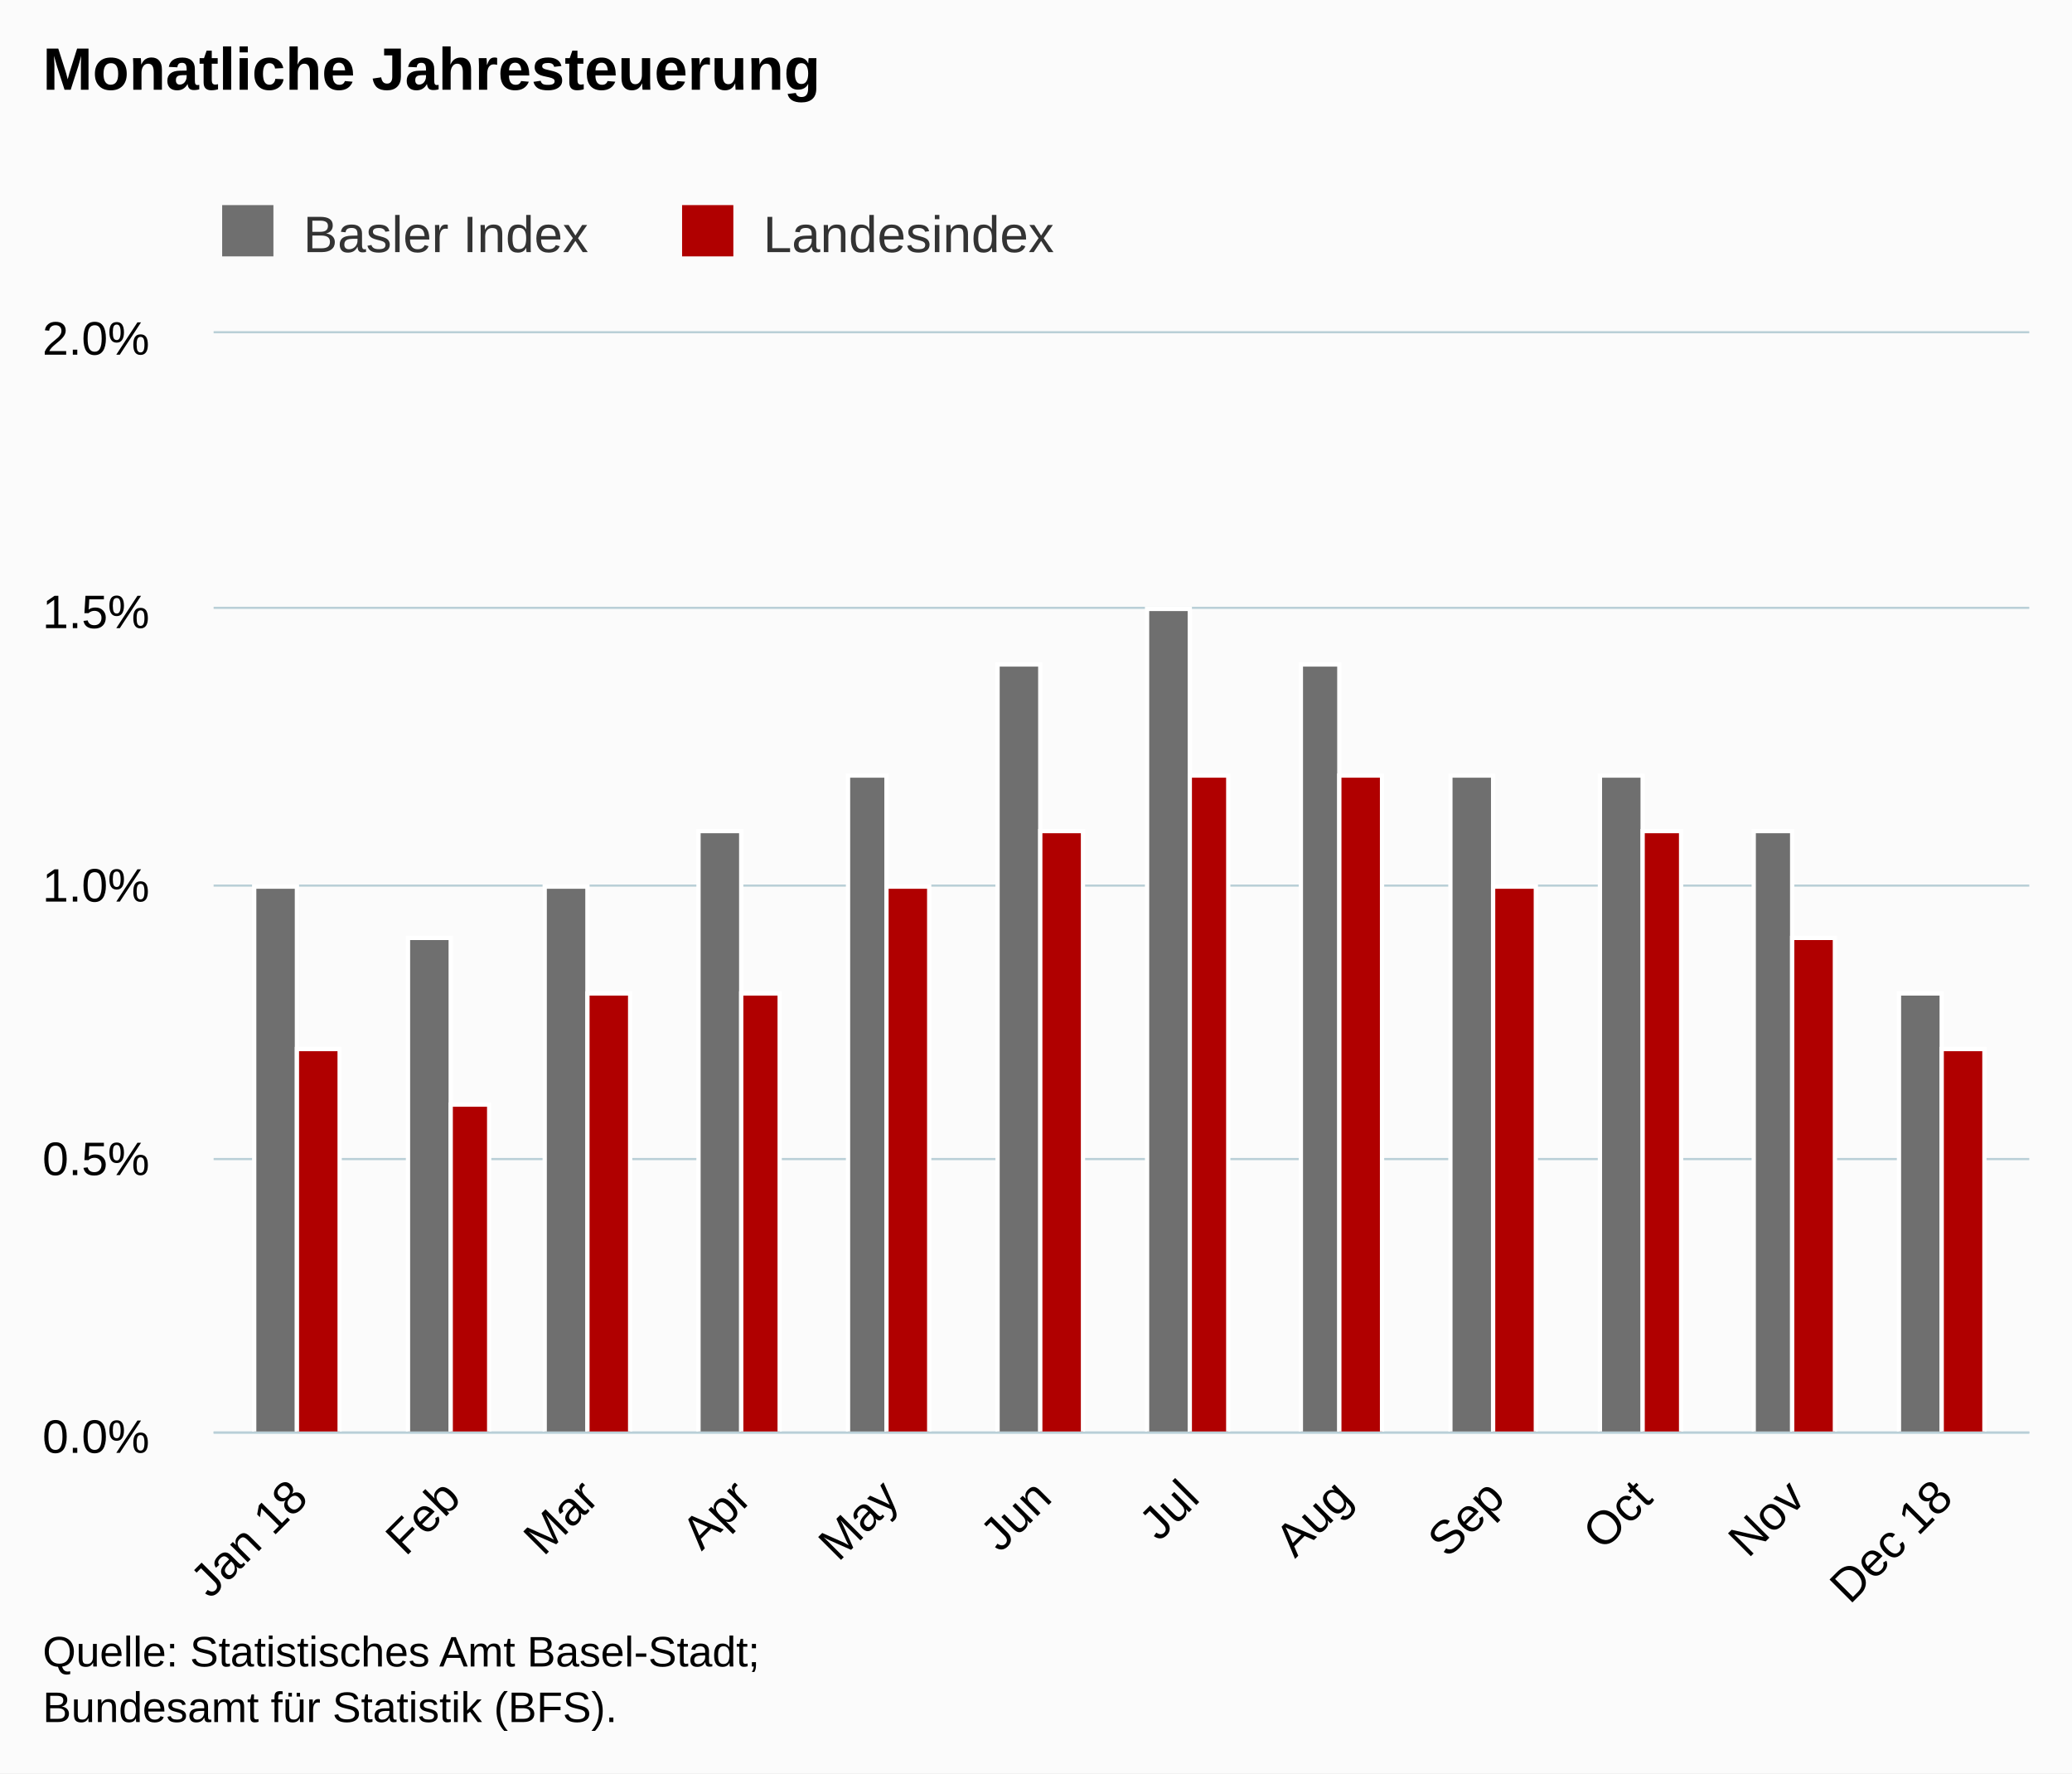
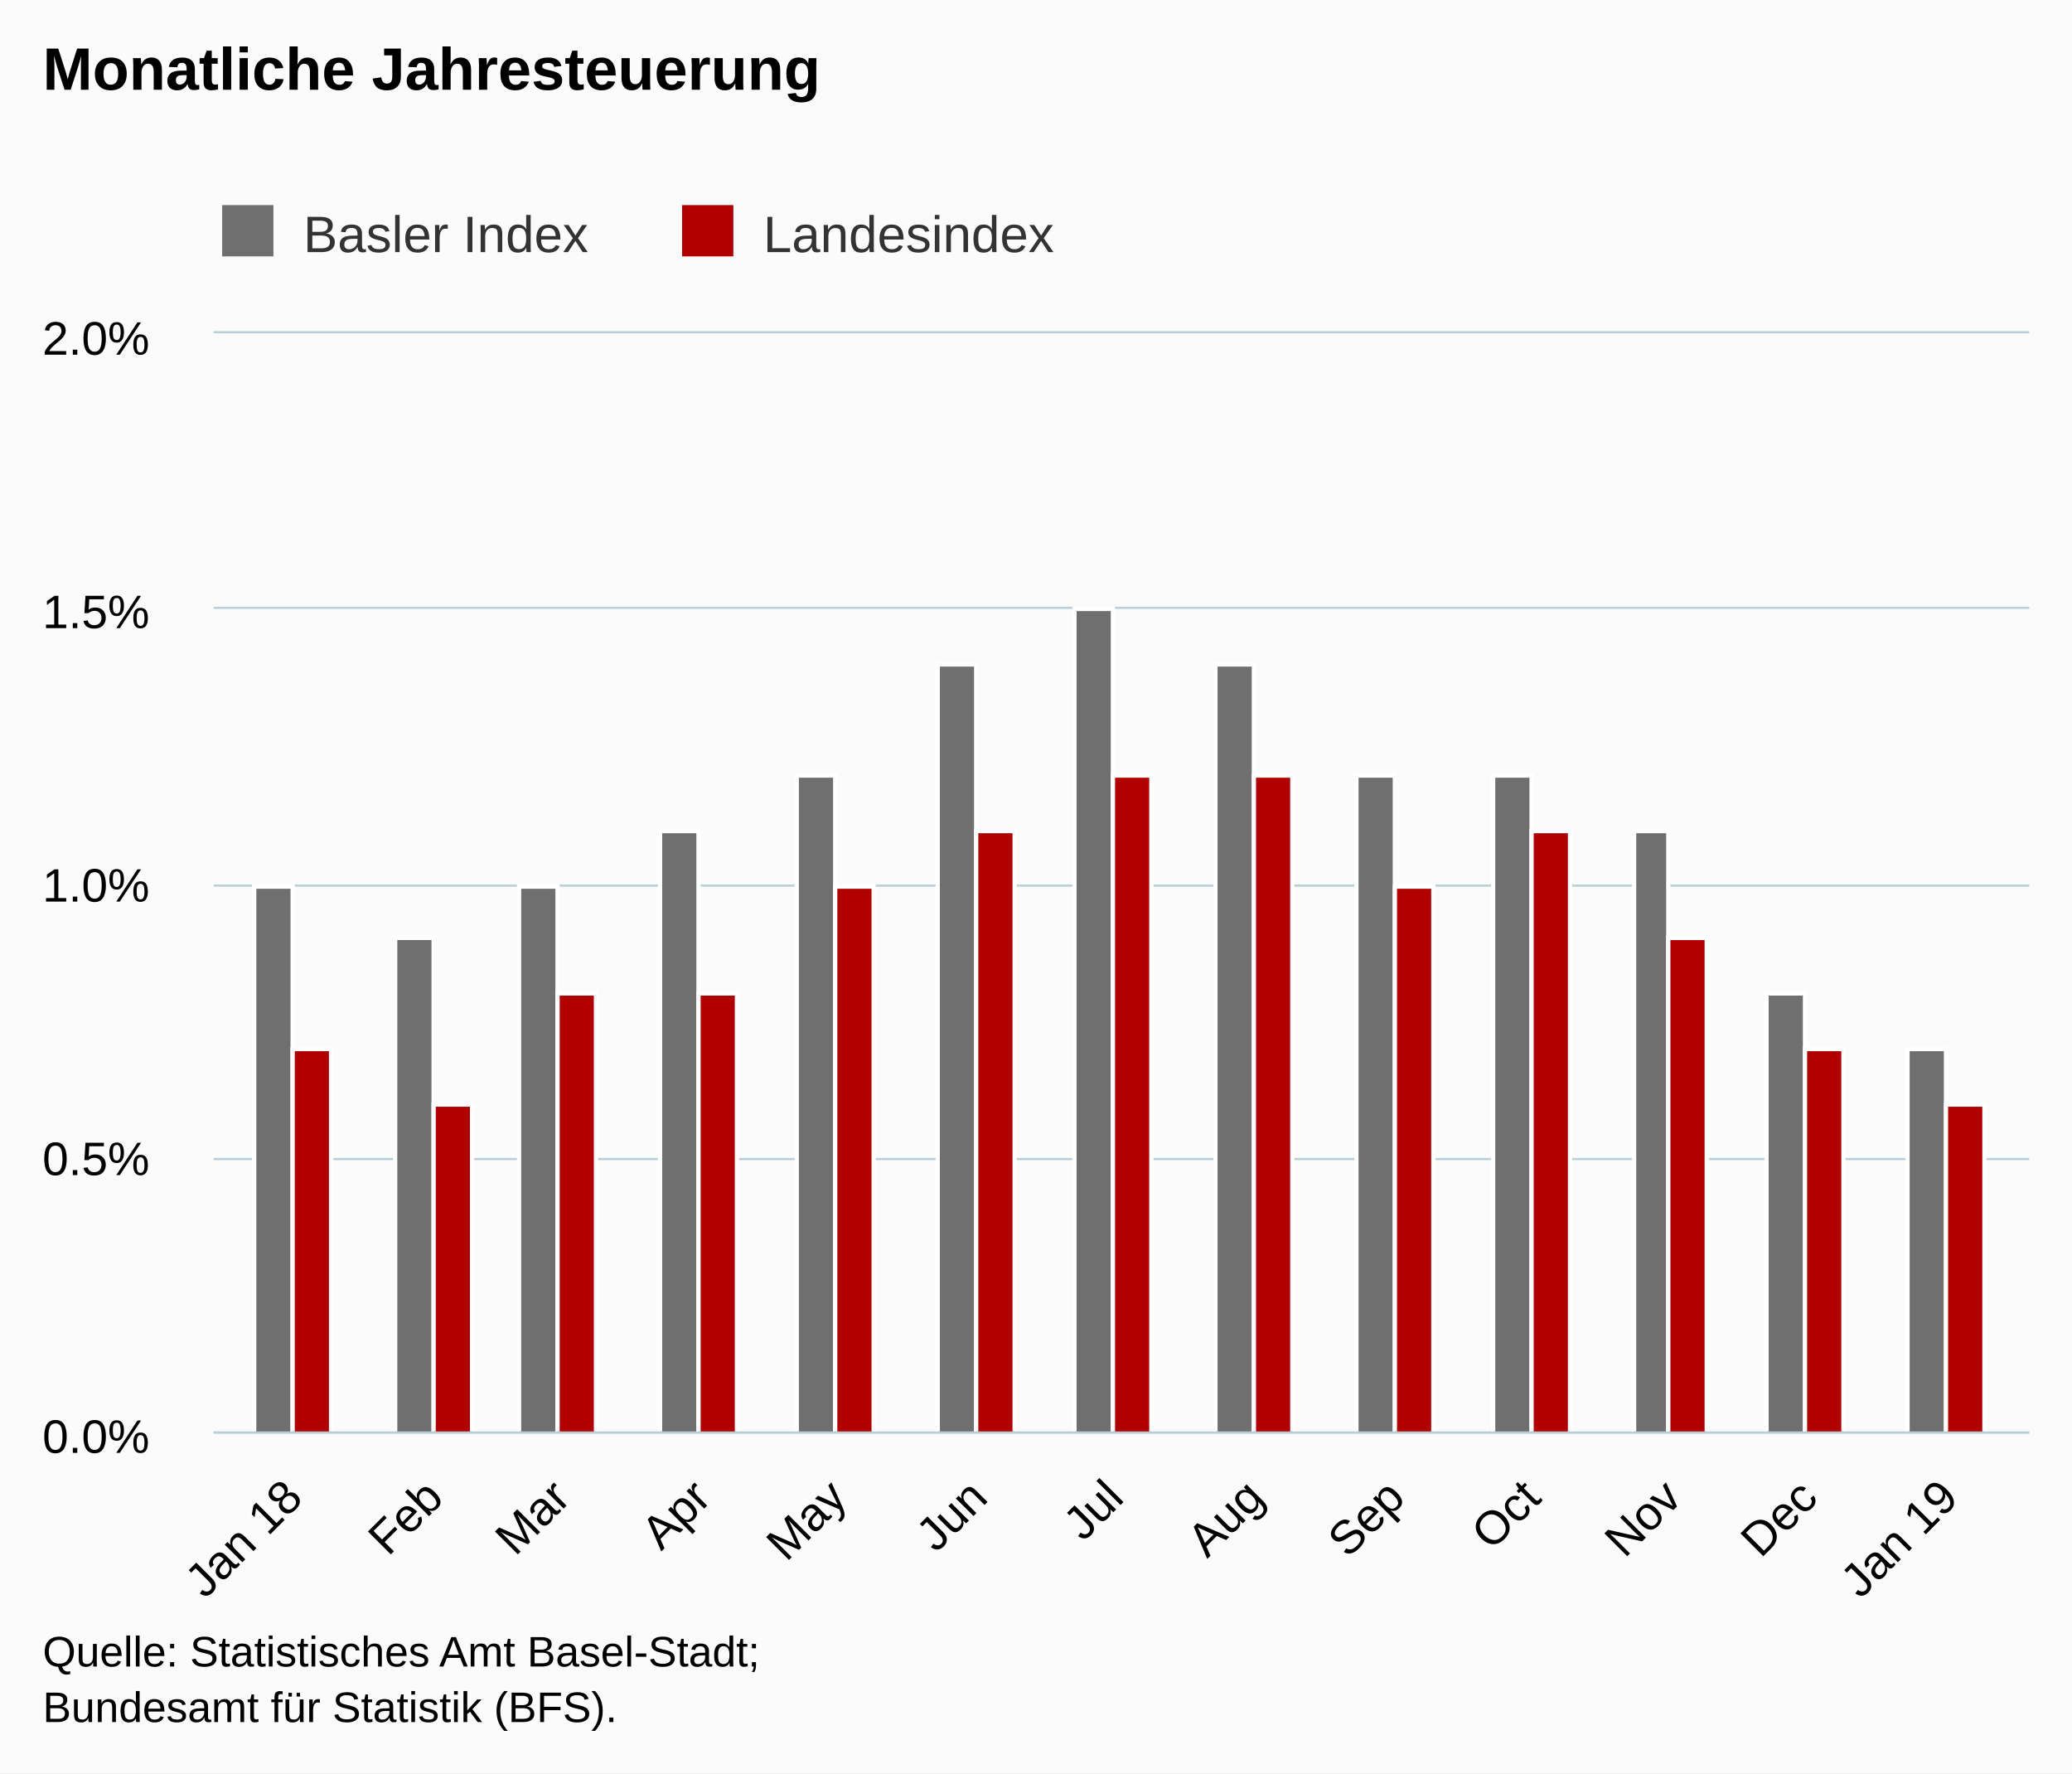
<svg xmlns="http://www.w3.org/2000/svg" version="1.1" class="highcharts-root" style="font-family:Arial;font-size:12px;" viewBox="0 0 485 415">
  <defs>
-     <clipPath id="highcharts-qsttv1i-6">
+     <clipPath id="highcharts-9f77124-6">
      <rect x="0" y="0" width="425" height="257" fill="none" />
    </clipPath>
-     <clipPath id="highcharts-qsttv1i-7">
+     <clipPath id="highcharts-9f77124-7">
      <rect x="0" y="0" width="425" height="257" fill="none" />
    </clipPath>
  </defs>
  <rect fill="#fbfbfb" class="highcharts-background" x="0" y="0" width="485" height="415" rx="0" ry="0" />
  <rect fill="none" class="highcharts-plot-background" x="50" y="78" width="425" height="257" />
-   <g class="highcharts-pane-group" />
-   <g class="highcharts-grid highcharts-xaxis-grid ">
-     <path fill="none" class="highcharts-grid-line" d="M 69.5 78 L 69.5 335" opacity="1" />
-     <path fill="none" class="highcharts-grid-line" d="M 105.5 78 L 105.5 335" opacity="1" />
-     <path fill="none" class="highcharts-grid-line" d="M 137.5 78 L 137.5 335" opacity="1" />
-     <path fill="none" class="highcharts-grid-line" d="M 173.5 78 L 173.5 335" opacity="1" />
-     <path fill="none" class="highcharts-grid-line" d="M 207.5 78 L 207.5 335" opacity="1" />
-     <path fill="none" class="highcharts-grid-line" d="M 243.5 78 L 243.5 335" opacity="1" />
-     <path fill="none" class="highcharts-grid-line" d="M 278.5 78 L 278.5 335" opacity="1" />
-     <path fill="none" class="highcharts-grid-line" d="M 313.5 78 L 313.5 335" opacity="1" />
-     <path fill="none" class="highcharts-grid-line" d="M 349.5 78 L 349.5 335" opacity="1" />
-     <path fill="none" class="highcharts-grid-line" d="M 384.5 78 L 384.5 335" opacity="1" />
-     <path fill="none" class="highcharts-grid-line" d="M 419.5 78 L 419.5 335" opacity="1" />
-     <path fill="none" class="highcharts-grid-line" d="M 454.5 78 L 454.5 335" opacity="1" />
+   <g class="highcharts-pane-group" data-z-index="0" />
+   <g class="highcharts-grid highcharts-xaxis-grid " data-z-index="1">
+     <path fill="none" data-z-index="1" class="highcharts-grid-line" d="M 68.5 78 L 68.5 335" opacity="1" />
+     <path fill="none" data-z-index="1" class="highcharts-grid-line" d="M 101.5 78 L 101.5 335" opacity="1" />
+     <path fill="none" data-z-index="1" class="highcharts-grid-line" d="M 130.5 78 L 130.5 335" opacity="1" />
+     <path fill="none" data-z-index="1" class="highcharts-grid-line" d="M 163.5 78 L 163.5 335" opacity="1" />
+     <path fill="none" data-z-index="1" class="highcharts-grid-line" d="M 195.5 78 L 195.5 335" opacity="1" />
+     <path fill="none" data-z-index="1" class="highcharts-grid-line" d="M 228.5 78 L 228.5 335" opacity="1" />
+     <path fill="none" data-z-index="1" class="highcharts-grid-line" d="M 260.5 78 L 260.5 335" opacity="1" />
+     <path fill="none" data-z-index="1" class="highcharts-grid-line" d="M 293.5 78 L 293.5 335" opacity="1" />
+     <path fill="none" data-z-index="1" class="highcharts-grid-line" d="M 326.5 78 L 326.5 335" opacity="1" />
+     <path fill="none" data-z-index="1" class="highcharts-grid-line" d="M 358.5 78 L 358.5 335" opacity="1" />
+     <path fill="none" data-z-index="1" class="highcharts-grid-line" d="M 390.5 78 L 390.5 335" opacity="1" />
+     <path fill="none" data-z-index="1" class="highcharts-grid-line" d="M 422.5 78 L 422.5 335" opacity="1" />
+     <path fill="none" data-z-index="1" class="highcharts-grid-line" d="M 455.5 78 L 455.5 335" opacity="1" />
  </g>
-   <g class="highcharts-grid highcharts-yaxis-grid ">
-     <path fill="none" stroke="#B9CFD7" stroke-width="0.5" class="highcharts-grid-line" d="M 50 335.25 L 475 335.25" opacity="1" />
-     <path fill="none" stroke="#B9CFD7" stroke-width="0.5" class="highcharts-grid-line" d="M 50 271.25 L 475 271.25" opacity="1" />
-     <path fill="none" stroke="#B9CFD7" stroke-width="0.5" class="highcharts-grid-line" d="M 50 207.25 L 475 207.25" opacity="1" />
-     <path fill="none" stroke="#B9CFD7" stroke-width="0.5" class="highcharts-grid-line" d="M 50 142.25 L 475 142.25" opacity="1" />
-     <path fill="none" stroke="#B9CFD7" stroke-width="0.5" class="highcharts-grid-line" d="M 50 77.75 L 475 77.75" opacity="1" />
+   <g class="highcharts-grid highcharts-yaxis-grid " data-z-index="1">
+     <path fill="none" stroke="#B9CFD7" stroke-width="0.5" data-z-index="1" class="highcharts-grid-line" d="M 50 335.25 L 475 335.25" opacity="1" />
+     <path fill="none" stroke="#B9CFD7" stroke-width="0.5" data-z-index="1" class="highcharts-grid-line" d="M 50 271.25 L 475 271.25" opacity="1" />
+     <path fill="none" stroke="#B9CFD7" stroke-width="0.5" data-z-index="1" class="highcharts-grid-line" d="M 50 207.25 L 475 207.25" opacity="1" />
+     <path fill="none" stroke="#B9CFD7" stroke-width="0.5" data-z-index="1" class="highcharts-grid-line" d="M 50 142.25 L 475 142.25" opacity="1" />
+     <path fill="none" stroke="#B9CFD7" stroke-width="0.5" data-z-index="1" class="highcharts-grid-line" d="M 50 77.75 L 475 77.75" opacity="1" />
  </g>
-   <rect fill="none" class="highcharts-plot-border" x="50" y="78" width="425" height="257" />
-   <g class="highcharts-axis highcharts-xaxis ">
-     <path fill="none" class="highcharts-axis-line" stroke="#B9CFD7" stroke-width="0.5" d="M 50 335.25 L 475 335.25" />
+   <rect fill="none" class="highcharts-plot-border" data-z-index="1" x="50" y="78" width="425" height="257" />
+   <g class="highcharts-axis highcharts-xaxis " data-z-index="2">
+     <path fill="none" class="highcharts-axis-line" stroke="#B9CFD7" stroke-width="0.5" data-z-index="7" d="M 50 335.25 L 475 335.25" />
  </g>
-   <g class="highcharts-axis highcharts-yaxis ">
-     <path fill="none" class="highcharts-axis-line" d="M 50 78 L 50 335" />
+   <g class="highcharts-axis highcharts-yaxis " data-z-index="2">
+     <path fill="none" class="highcharts-axis-line" data-z-index="7" d="M 50 78 L 50 335" />
  </g>
-   <g class="highcharts-series-group">
-     <g class="highcharts-series highcharts-series-0 highcharts-column-series " transform="translate(50,78) scale(1 1)" clip-path="url(#highcharts-qsttv1i-7)">
-       <rect x="9.5" y="129.5" width="10" height="128" fill="rgb(111,111,111)" stroke="#ffffff" stroke-width="1" class="highcharts-point" />
-       <rect x="45.5" y="141.5" width="10" height="116" fill="rgb(111,111,111)" stroke="#ffffff" stroke-width="1" class="highcharts-point" />
-       <rect x="77.5" y="129.5" width="10" height="128" fill="rgb(111,111,111)" stroke="#ffffff" stroke-width="1" class="highcharts-point" />
-       <rect x="113.5" y="116.5" width="10" height="141" fill="rgb(111,111,111)" stroke="#ffffff" stroke-width="1" class="highcharts-point" />
-       <rect x="148.5" y="103.5" width="9" height="154" fill="rgb(111,111,111)" stroke="#ffffff" stroke-width="1" class="highcharts-point" />
-       <rect x="183.5" y="77.5" width="10" height="180" fill="rgb(111,111,111)" stroke="#ffffff" stroke-width="1" class="highcharts-point" />
-       <rect x="218.5" y="64.5" width="10" height="193" fill="rgb(111,111,111)" stroke="#ffffff" stroke-width="1" class="highcharts-point" />
-       <rect x="254.5" y="77.5" width="9" height="180" fill="rgb(111,111,111)" stroke="#ffffff" stroke-width="1" class="highcharts-point" />
-       <rect x="289.5" y="103.5" width="10" height="154" fill="rgb(111,111,111)" stroke="#ffffff" stroke-width="1" class="highcharts-point" />
-       <rect x="324.5" y="103.5" width="10" height="154" fill="rgb(111,111,111)" stroke="#ffffff" stroke-width="1" class="highcharts-point" />
-       <rect x="360.5" y="116.5" width="9" height="141" fill="rgb(111,111,111)" stroke="#ffffff" stroke-width="1" class="highcharts-point" />
-       <rect x="394.5" y="154.5" width="10" height="103" fill="rgb(111,111,111)" stroke="#ffffff" stroke-width="1" class="highcharts-point" />
+   <g class="highcharts-series-group" data-z-index="3">
+     <g data-z-index="0.1" class="highcharts-series highcharts-series-0 highcharts-column-series " transform="translate(50,78) scale(1 1)" clip-path="url(#highcharts-9f77124-7)">
+       <rect x="9.5" y="129.5" width="9" height="128" fill="rgb(111,111,111)" stroke="#ffffff" stroke-width="1" class="highcharts-point" />
+       <rect x="42.5" y="141.5" width="9" height="116" fill="rgb(111,111,111)" stroke="#ffffff" stroke-width="1" class="highcharts-point" />
+       <rect x="71.5" y="129.5" width="9" height="128" fill="rgb(111,111,111)" stroke="#ffffff" stroke-width="1" class="highcharts-point" />
+       <rect x="104.5" y="116.5" width="9" height="141" fill="rgb(111,111,111)" stroke="#ffffff" stroke-width="1" class="highcharts-point" />
+       <rect x="136.5" y="103.5" width="9" height="154" fill="rgb(111,111,111)" stroke="#ffffff" stroke-width="1" class="highcharts-point" />
+       <rect x="169.5" y="77.5" width="9" height="180" fill="rgb(111,111,111)" stroke="#ffffff" stroke-width="1" class="highcharts-point" />
+       <rect x="201.5" y="64.5" width="9" height="193" fill="rgb(111,111,111)" stroke="#ffffff" stroke-width="1" class="highcharts-point" />
+       <rect x="234.5" y="77.5" width="9" height="180" fill="rgb(111,111,111)" stroke="#ffffff" stroke-width="1" class="highcharts-point" />
+       <rect x="267.5" y="103.5" width="9" height="154" fill="rgb(111,111,111)" stroke="#ffffff" stroke-width="1" class="highcharts-point" />
+       <rect x="299.5" y="103.5" width="9" height="154" fill="rgb(111,111,111)" stroke="#ffffff" stroke-width="1" class="highcharts-point" />
+       <rect x="332.5" y="116.5" width="8" height="141" fill="rgb(111,111,111)" stroke="#ffffff" stroke-width="1" class="highcharts-point" />
+       <rect x="363.5" y="154.5" width="9" height="103" fill="rgb(111,111,111)" stroke="#ffffff" stroke-width="1" class="highcharts-point" />
+       <rect x="396.5" y="167.5" width="9" height="90" fill="rgb(111,111,111)" stroke="#ffffff" stroke-width="1" class="highcharts-point" />
    </g>
-     <g class="highcharts-markers highcharts-series-0 highcharts-column-series " transform="translate(50,78) scale(1 1)" clip-path="none" />
-     <g class="highcharts-series highcharts-series-1 highcharts-column-series " transform="translate(50,78) scale(1 1)" clip-path="url(#highcharts-qsttv1i-7)">
-       <rect x="19.5" y="167.5" width="10" height="90" fill="rgb(176,0,0)" stroke="#ffffff" stroke-width="1" class="highcharts-point" />
-       <rect x="55.5" y="180.5" width="9" height="77" fill="rgb(176,0,0)" stroke="#ffffff" stroke-width="1" class="highcharts-point" />
-       <rect x="87.5" y="154.5" width="10" height="103" fill="rgb(176,0,0)" stroke="#ffffff" stroke-width="1" class="highcharts-point" />
-       <rect x="123.5" y="154.5" width="9" height="103" fill="rgb(176,0,0)" stroke="#ffffff" stroke-width="1" class="highcharts-point" />
-       <rect x="157.5" y="129.5" width="10" height="128" fill="rgb(176,0,0)" stroke="#ffffff" stroke-width="1" class="highcharts-point" />
-       <rect x="193.5" y="116.5" width="10" height="141" fill="rgb(176,0,0)" stroke="#ffffff" stroke-width="1" class="highcharts-point" />
-       <rect x="228.5" y="103.5" width="9" height="154" fill="rgb(176,0,0)" stroke="#ffffff" stroke-width="1" class="highcharts-point" />
-       <rect x="263.5" y="103.5" width="10" height="154" fill="rgb(176,0,0)" stroke="#ffffff" stroke-width="1" class="highcharts-point" />
-       <rect x="299.5" y="129.5" width="10" height="128" fill="rgb(176,0,0)" stroke="#ffffff" stroke-width="1" class="highcharts-point" />
-       <rect x="334.5" y="116.5" width="9" height="141" fill="rgb(176,0,0)" stroke="#ffffff" stroke-width="1" class="highcharts-point" />
-       <rect x="369.5" y="141.5" width="10" height="116" fill="rgb(176,0,0)" stroke="#ffffff" stroke-width="1" class="highcharts-point" />
-       <rect x="404.5" y="167.5" width="10" height="90" fill="rgb(176,0,0)" stroke="#ffffff" stroke-width="1" class="highcharts-point" />
+     <g data-z-index="0.1" class="highcharts-markers highcharts-series-0 highcharts-column-series " transform="translate(50,78) scale(1 1)" clip-path="none" />
+     <g data-z-index="0.1" class="highcharts-series highcharts-series-1 highcharts-column-series " transform="translate(50,78) scale(1 1)" clip-path="url(#highcharts-9f77124-7)">
+       <rect x="18.5" y="167.5" width="9" height="90" fill="rgb(176,0,0)" stroke="#ffffff" stroke-width="1" class="highcharts-point" />
+       <rect x="51.5" y="180.5" width="9" height="77" fill="rgb(176,0,0)" stroke="#ffffff" stroke-width="1" class="highcharts-point" />
+       <rect x="80.5" y="154.5" width="9" height="103" fill="rgb(176,0,0)" stroke="#ffffff" stroke-width="1" class="highcharts-point" />
+       <rect x="113.5" y="154.5" width="9" height="103" fill="rgb(176,0,0)" stroke="#ffffff" stroke-width="1" class="highcharts-point" />
+       <rect x="145.5" y="129.5" width="9" height="128" fill="rgb(176,0,0)" stroke="#ffffff" stroke-width="1" class="highcharts-point" />
+       <rect x="178.5" y="116.5" width="9" height="141" fill="rgb(176,0,0)" stroke="#ffffff" stroke-width="1" class="highcharts-point" />
+       <rect x="210.5" y="103.5" width="9" height="154" fill="rgb(176,0,0)" stroke="#ffffff" stroke-width="1" class="highcharts-point" />
+       <rect x="243.5" y="103.5" width="9" height="154" fill="rgb(176,0,0)" stroke="#ffffff" stroke-width="1" class="highcharts-point" />
+       <rect x="276.5" y="129.5" width="9" height="128" fill="rgb(176,0,0)" stroke="#ffffff" stroke-width="1" class="highcharts-point" />
+       <rect x="308.5" y="116.5" width="9" height="141" fill="rgb(176,0,0)" stroke="#ffffff" stroke-width="1" class="highcharts-point" />
+       <rect x="340.5" y="141.5" width="9" height="116" fill="rgb(176,0,0)" stroke="#ffffff" stroke-width="1" class="highcharts-point" />
+       <rect x="372.5" y="167.5" width="9" height="90" fill="rgb(176,0,0)" stroke="#ffffff" stroke-width="1" class="highcharts-point" />
+       <rect x="405.5" y="180.5" width="9" height="77" fill="rgb(176,0,0)" stroke="#ffffff" stroke-width="1" class="highcharts-point" />
    </g>
-     <g class="highcharts-markers highcharts-series-1 highcharts-column-series " transform="translate(50,78) scale(1 1)" clip-path="none" />
+     <g data-z-index="0.1" class="highcharts-markers highcharts-series-1 highcharts-column-series " transform="translate(50,78) scale(1 1)" clip-path="none" />
  </g>
-   <text x="10" text-anchor="start" class="highcharts-title" style="color:#000000;font-size:14px;font-weight:bold;fill:#000000;" y="21">
+   <text x="10" text-anchor="start" class="highcharts-title" data-z-index="4" style="color:#000000;font-size:14px;font-weight:bold;fill:#000000;" y="21">
    <tspan>Monatliche Jahresteuerung</tspan>
  </text>
-   <text x="10" text-anchor="start" class="highcharts-subtitle" style="color:#000000;font-size:12px;font-weight:normal;font-family:Arial;fill:#000000;" y="40" />
-   <g class="highcharts-legend" transform="translate(42,41)">
+   <text x="10" text-anchor="start" class="highcharts-subtitle" data-z-index="4" style="color:#000000;font-size:12px;font-weight:normal;font-family:Arial;fill:#000000;" y="40" />
+   <g class="highcharts-legend" data-z-index="7" transform="translate(42,41)">
    <rect fill="none" class="highcharts-legend-box" rx="0" ry="0" x="0" y="0" width="212" height="25" visibility="visible" />
-     <g>
+     <g data-z-index="1">
      <g>
-         <g class="highcharts-legend-item highcharts-column-series highcharts-color-undefined highcharts-series-0" transform="translate(8,3)">
-           <text x="21" style="color:#333333;font-size:12px;font-weight:normal;cursor:pointer;fill:#333333;" text-anchor="start" y="15">
+         <g class="highcharts-legend-item highcharts-column-series highcharts-color-undefined highcharts-series-0" data-z-index="1" transform="translate(8,3)">
+           <text x="21" style="color:#333333;font-size:12px;font-weight:normal;cursor:pointer;fill:#333333;" text-anchor="start" data-z-index="2" y="15">
            <tspan>Basler Index</tspan>
          </text>
-           <rect x="2" y="4" width="12" height="12" fill="rgb(111,111,111)" class="highcharts-point" />
+           <rect x="2" y="4" width="12" height="12" fill="rgb(111,111,111)" class="highcharts-point" data-z-index="3" />
        </g>
-         <g class="highcharts-legend-item highcharts-column-series highcharts-color-undefined highcharts-series-1" transform="translate(115.6562,3)">
-           <text x="21" y="15" style="color:#333333;font-size:12px;font-weight:normal;cursor:pointer;fill:#333333;" text-anchor="start">
+         <g class="highcharts-legend-item highcharts-column-series highcharts-color-undefined highcharts-series-1" data-z-index="1" transform="translate(115.6562,3)">
+           <text x="21" y="15" style="color:#333333;font-size:12px;font-weight:normal;cursor:pointer;fill:#333333;" text-anchor="start" data-z-index="2">
            <tspan>Landesindex</tspan>
          </text>
-           <rect x="2" y="4" width="12" height="12" fill="rgb(176,0,0)" class="highcharts-point" />
+           <rect x="2" y="4" width="12" height="12" fill="rgb(176,0,0)" class="highcharts-point" data-z-index="3" />
        </g>
      </g>
    </g>
  </g>
-   <g class="highcharts-axis-labels highcharts-xaxis-labels ">
-     <text x="72.582" style="color:#000000;cursor:default;font-size:11px;fill:#000000;" text-anchor="end" transform="translate(0,0) rotate(-45 72.5816 351)" y="351" opacity="1">
+   <g class="highcharts-axis-labels highcharts-xaxis-labels " data-z-index="7">
+     <text x="71.332" style="color:#000000;cursor:default;font-size:11px;fill:#000000;" text-anchor="end" transform="translate(0,0) rotate(-45 71.3318 351)" y="351" opacity="1">
      <tspan>Jan 18</tspan>
    </text>
-     <text x="108.317" style="color:#000000;cursor:default;font-size:11px;fill:#000000;" text-anchor="end" transform="translate(0,0) rotate(-45 108.3172 351)" y="351" opacity="1">Feb</text>
-     <text x="140.595" style="color:#000000;cursor:default;font-size:11px;fill:#000000;" text-anchor="end" transform="translate(0,0) rotate(-45 140.5945 351)" y="351" opacity="1">Mar</text>
-     <text x="176.33" style="color:#000000;cursor:default;font-size:11px;fill:#000000;" text-anchor="end" transform="translate(0,0) rotate(-45 176.3301 351)" y="351" opacity="1">Apr</text>
-     <text x="210.913" style="color:#000000;cursor:default;font-size:11px;fill:#000000;" text-anchor="end" transform="translate(0,0) rotate(-45 210.9129 351)" y="351" opacity="1">May</text>
-     <text x="246.649" style="color:#000000;cursor:default;font-size:11px;fill:#000000;" text-anchor="end" transform="translate(0,0) rotate(-45 246.6485 351)" y="351" opacity="1">Jun</text>
-     <text x="281.231" style="color:#000000;cursor:default;font-size:11px;fill:#000000;" text-anchor="end" transform="translate(0,0) rotate(-45 281.2314 351)" y="351" opacity="1">Jul</text>
-     <text x="316.967" style="color:#000000;cursor:default;font-size:11px;fill:#000000;" text-anchor="end" transform="translate(0,0) rotate(-45 316.967 351)" y="351" opacity="1">Aug</text>
-     <text x="352.703" style="color:#000000;cursor:default;font-size:11px;fill:#000000;" text-anchor="end" transform="translate(0,0) rotate(-45 352.7026 351)" y="351" opacity="1">Sep</text>
-     <text x="387.285" style="color:#000000;cursor:default;font-size:11px;fill:#000000;" text-anchor="end" transform="translate(0,0) rotate(-45 387.2854 351)" y="351" opacity="1">Oct</text>
-     <text x="423.021" style="color:#000000;cursor:default;font-size:11px;fill:#000000;" text-anchor="end" transform="translate(0,0) rotate(-45 423.021 351)" y="351" opacity="1">Nov</text>
-     <text x="457.604" style="color:#000000;cursor:default;font-size:11px;fill:#000000;" text-anchor="end" transform="translate(0,0) rotate(-45 457.6038 351)" y="351" opacity="1">
-       <tspan>Dec 18</tspan>
+     <text x="104.245" style="color:#000000;cursor:default;font-size:11px;fill:#000000;" text-anchor="end" transform="translate(0,0) rotate(-45 104.2446 351)" y="351" opacity="1">Feb</text>
+     <text x="133.972" style="color:#000000;cursor:default;font-size:11px;fill:#000000;" text-anchor="end" transform="translate(0,0) rotate(-45 133.9723 351)" y="351" opacity="1">Mar</text>
+     <text x="166.885" style="color:#000000;cursor:default;font-size:11px;fill:#000000;" text-anchor="end" transform="translate(0,0) rotate(-45 166.8851 351)" y="351" opacity="1">Apr</text>
+     <text x="198.736" style="color:#000000;cursor:default;font-size:11px;fill:#000000;" text-anchor="end" transform="translate(0,0) rotate(-45 198.7362 351)" y="351" opacity="1">May</text>
+     <text x="231.649" style="color:#000000;cursor:default;font-size:11px;fill:#000000;" text-anchor="end" transform="translate(0,0) rotate(-45 231.6491 351)" y="351" opacity="1">Jun</text>
+     <text x="263.5" style="color:#000000;cursor:default;font-size:11px;fill:#000000;" text-anchor="end" transform="translate(0,0) rotate(-45 263.5002 351)" y="351" opacity="1">Jul</text>
+     <text x="296.413" style="color:#000000;cursor:default;font-size:11px;fill:#000000;" text-anchor="end" transform="translate(0,0) rotate(-45 296.413 351)" y="351" opacity="1">Aug</text>
+     <text x="329.326" style="color:#000000;cursor:default;font-size:11px;fill:#000000;" text-anchor="end" transform="translate(0,0) rotate(-45 329.3258 351)" y="351" opacity="1">Sep</text>
+     <text x="361.177" style="color:#000000;cursor:default;font-size:11px;fill:#000000;" text-anchor="end" transform="translate(0,0) rotate(-45 361.1769 351)" y="351" opacity="1">Oct</text>
+     <text x="394.09" style="color:#000000;cursor:default;font-size:11px;fill:#000000;" text-anchor="end" transform="translate(0,0) rotate(-45 394.0897 351)" y="351" opacity="1">Nov</text>
+     <text x="425.941" style="color:#000000;cursor:default;font-size:11px;fill:#000000;" text-anchor="end" transform="translate(0,0) rotate(-45 425.9408 351)" y="351" opacity="1">Dec</text>
+     <text x="458.854" style="color:#000000;cursor:default;font-size:11px;fill:#000000;" text-anchor="end" transform="translate(0,0) rotate(-45 458.8537 351)" y="351" opacity="1">
+       <tspan>Jan 19</tspan>
    </text>
  </g>
-   <g class="highcharts-axis-labels highcharts-yaxis-labels ">
+   <g class="highcharts-axis-labels highcharts-yaxis-labels " data-z-index="7">
    <text x="35" style="color:#000000;cursor:default;font-size:11px;fill:#000000;" text-anchor="end" transform="translate(0,0)" y="340" opacity="1">0.0%</text>
    <text x="35" style="color:#000000;cursor:default;font-size:11px;fill:#000000;" text-anchor="end" transform="translate(0,0)" y="275" opacity="1">0.5%</text>
    <text x="35" style="color:#000000;cursor:default;font-size:11px;fill:#000000;" text-anchor="end" transform="translate(0,0)" y="211" opacity="1">1.0%</text>
    <text x="35" style="color:#000000;cursor:default;font-size:11px;fill:#000000;" text-anchor="end" transform="translate(0,0)" y="147" opacity="1">1.5%</text>
    <text x="35" style="color:#000000;cursor:default;font-size:11px;fill:#000000;" text-anchor="end" transform="translate(0,0)" y="83" opacity="1">2.0%</text>
  </g>
-   <text x="10" class="highcharts-credits" text-anchor="start" style="cursor:default;color:#000000;font-size:10px;fill:#000000;" y="390">
+   <text x="10" class="highcharts-credits" text-anchor="start" data-z-index="8" style="cursor:default;color:#000000;font-size:10px;fill:#000000;" y="390">
    <tspan>Quelle: Statistisches Amt Basel-Stadt;</tspan>
    <tspan x="10" dy="13">Bundesamt für Statistik (BFS).</tspan>
  </text>
</svg>
